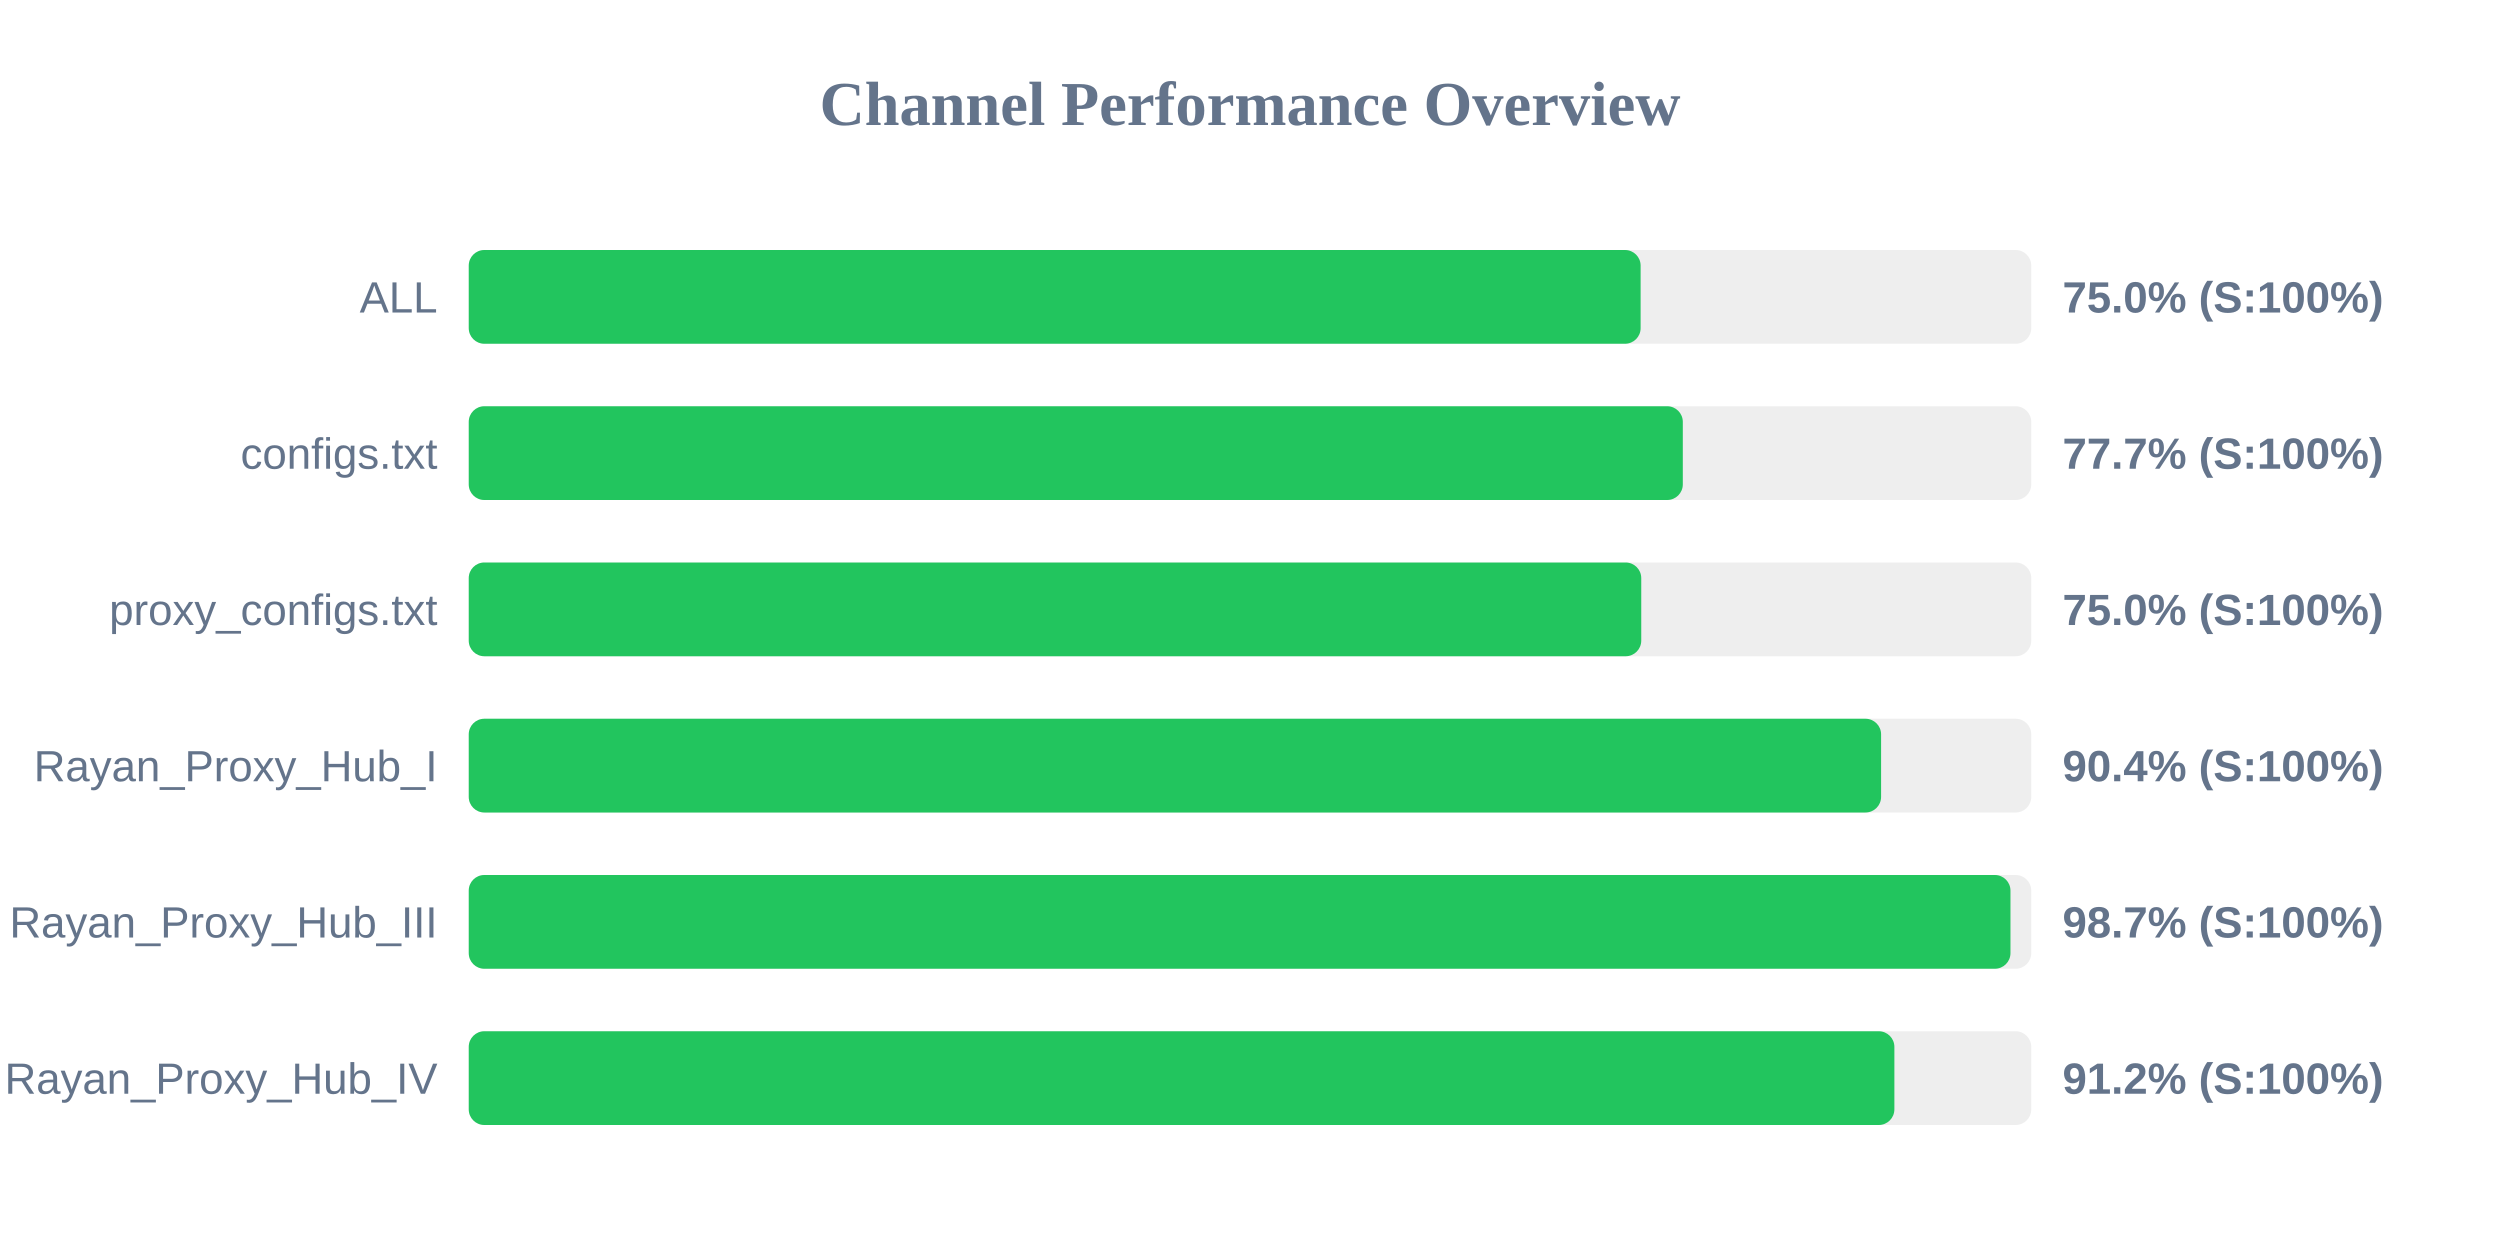
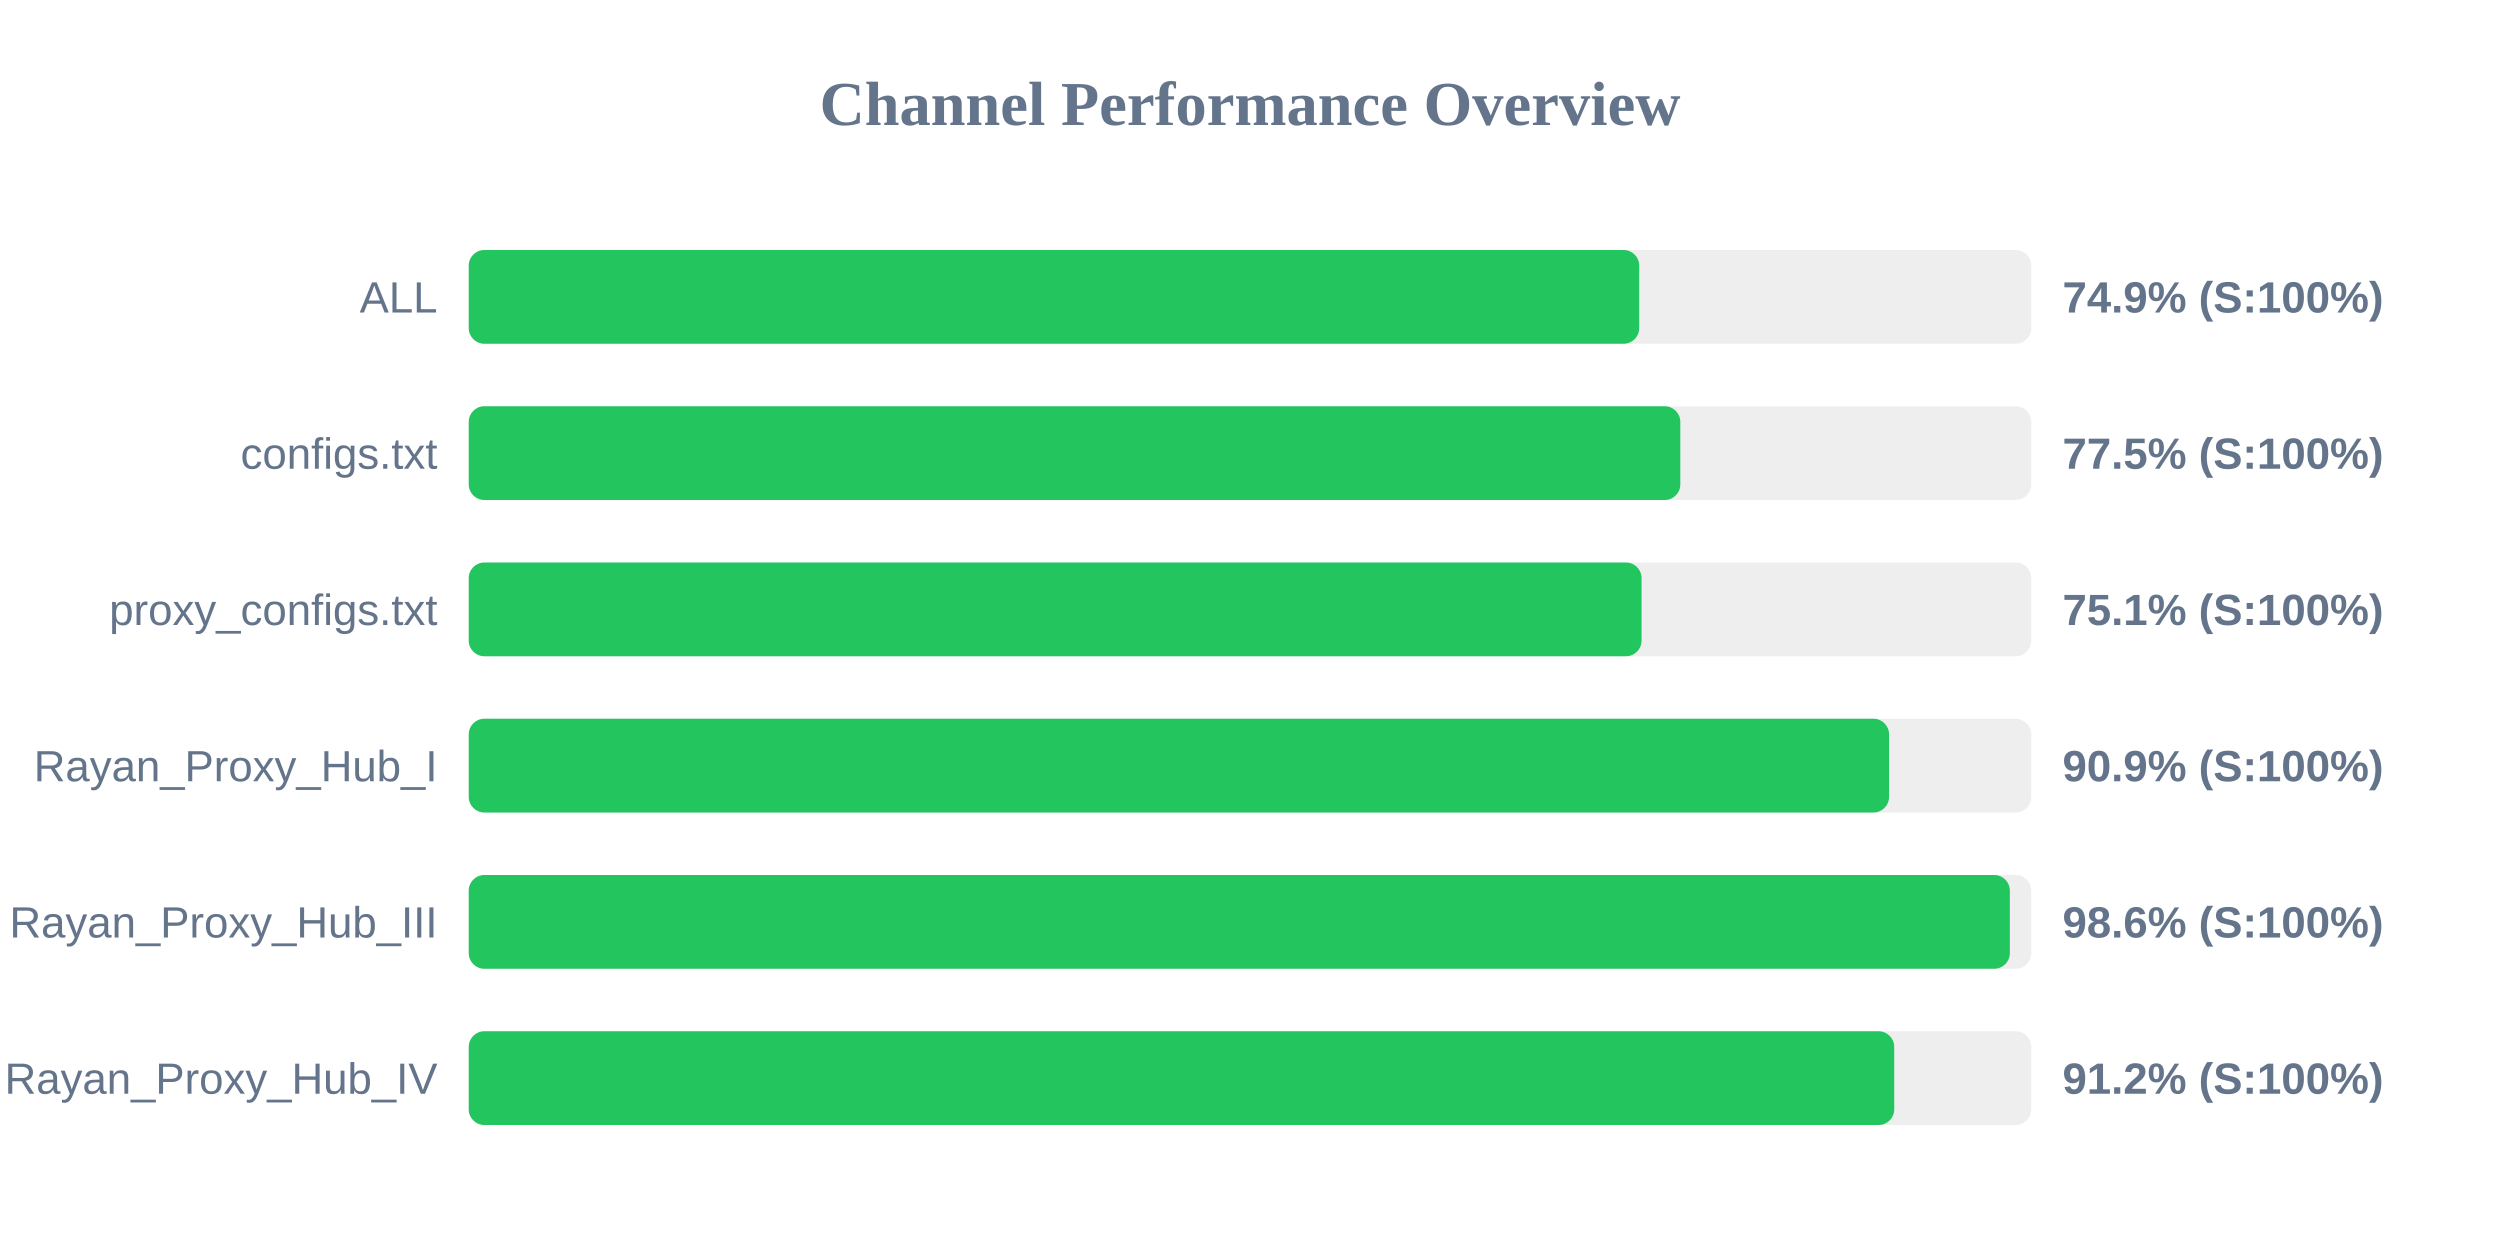
<svg xmlns="http://www.w3.org/2000/svg" width="800" height="400" version="1.1">
  <style>
        .row { font: 14px Arial; fill: #64748b; }
        .score { font: bold 14px Arial; fill: #64748b; }
    </style>
  <text x="400" y="40" text-anchor="middle" font-size="20px" font-weight="bold" fill="#64748b">Channel Performance Overview</text>
  <rect x="150" y="80" width="500" height="30" fill="#eee" rx="5" />
-   <rect x="150" y="80" width="375.0" height="30" fill="#22c55e" rx="5" />
+   <rect x="150" y="80" width="374.55" height="30" fill="#22c55e" rx="5" />
  <text x="140" y="100" text-anchor="end" class="row">ALL</text>
-   <text x="660" y="100" text-anchor="start" class="score">75.0% (S:100%)</text>
+   <text x="660" y="100" text-anchor="start" class="score">74.9% (S:100%)</text>
  <rect x="150" y="130" width="500" height="30" fill="#eee" rx="5" />
-   <rect x="150" y="130" width="388.5" height="30" fill="#22c55e" rx="5" />
+   <rect x="150" y="130" width="387.7" height="30" fill="#22c55e" rx="5" />
  <text x="140" y="150" text-anchor="end" class="row">configs.txt</text>
-   <text x="660" y="150" text-anchor="start" class="score">77.7% (S:100%)</text>
+   <text x="660" y="150" text-anchor="start" class="score">77.5% (S:100%)</text>
  <rect x="150" y="180" width="500" height="30" fill="#eee" rx="5" />
-   <rect x="150" y="180" width="375.2" height="30" fill="#22c55e" rx="5" />
+   <rect x="150" y="180" width="375.3" height="30" fill="#22c55e" rx="5" />
  <text x="140" y="200" text-anchor="end" class="row">proxy_configs.txt</text>
-   <text x="660" y="200" text-anchor="start" class="score">75.0% (S:100%)</text>
+   <text x="660" y="200" text-anchor="start" class="score">75.1% (S:100%)</text>
  <rect x="150" y="230" width="500" height="30" fill="#eee" rx="5" />
-   <rect x="150" y="230" width="451.95" height="30" fill="#22c55e" rx="5" />
+   <rect x="150" y="230" width="454.5" height="30" fill="#22c55e" rx="5" />
  <text x="140" y="250" text-anchor="end" class="row">Rayan_Proxy_Hub_I</text>
-   <text x="660" y="250" text-anchor="start" class="score">90.4% (S:100%)</text>
+   <text x="660" y="250" text-anchor="start" class="score">90.9% (S:100%)</text>
  <rect x="150" y="280" width="500" height="30" fill="#eee" rx="5" />
-   <rect x="150" y="280" width="493.35" height="30" fill="#22c55e" rx="5" />
+   <rect x="150" y="280" width="493.15" height="30" fill="#22c55e" rx="5" />
  <text x="140" y="300" text-anchor="end" class="row">Rayan_Proxy_Hub_III</text>
-   <text x="660" y="300" text-anchor="start" class="score">98.7% (S:100%)</text>
+   <text x="660" y="300" text-anchor="start" class="score">98.6% (S:100%)</text>
  <rect x="150" y="330" width="500" height="30" fill="#eee" rx="5" />
-   <rect x="150" y="330" width="456.2" height="30" fill="#22c55e" rx="5" />
+   <rect x="150" y="330" width="456.15" height="30" fill="#22c55e" rx="5" />
  <text x="140" y="350" text-anchor="end" class="row">Rayan_Proxy_Hub_IV</text>
  <text x="660" y="350" text-anchor="start" class="score">91.2% (S:100%)</text>
</svg>
